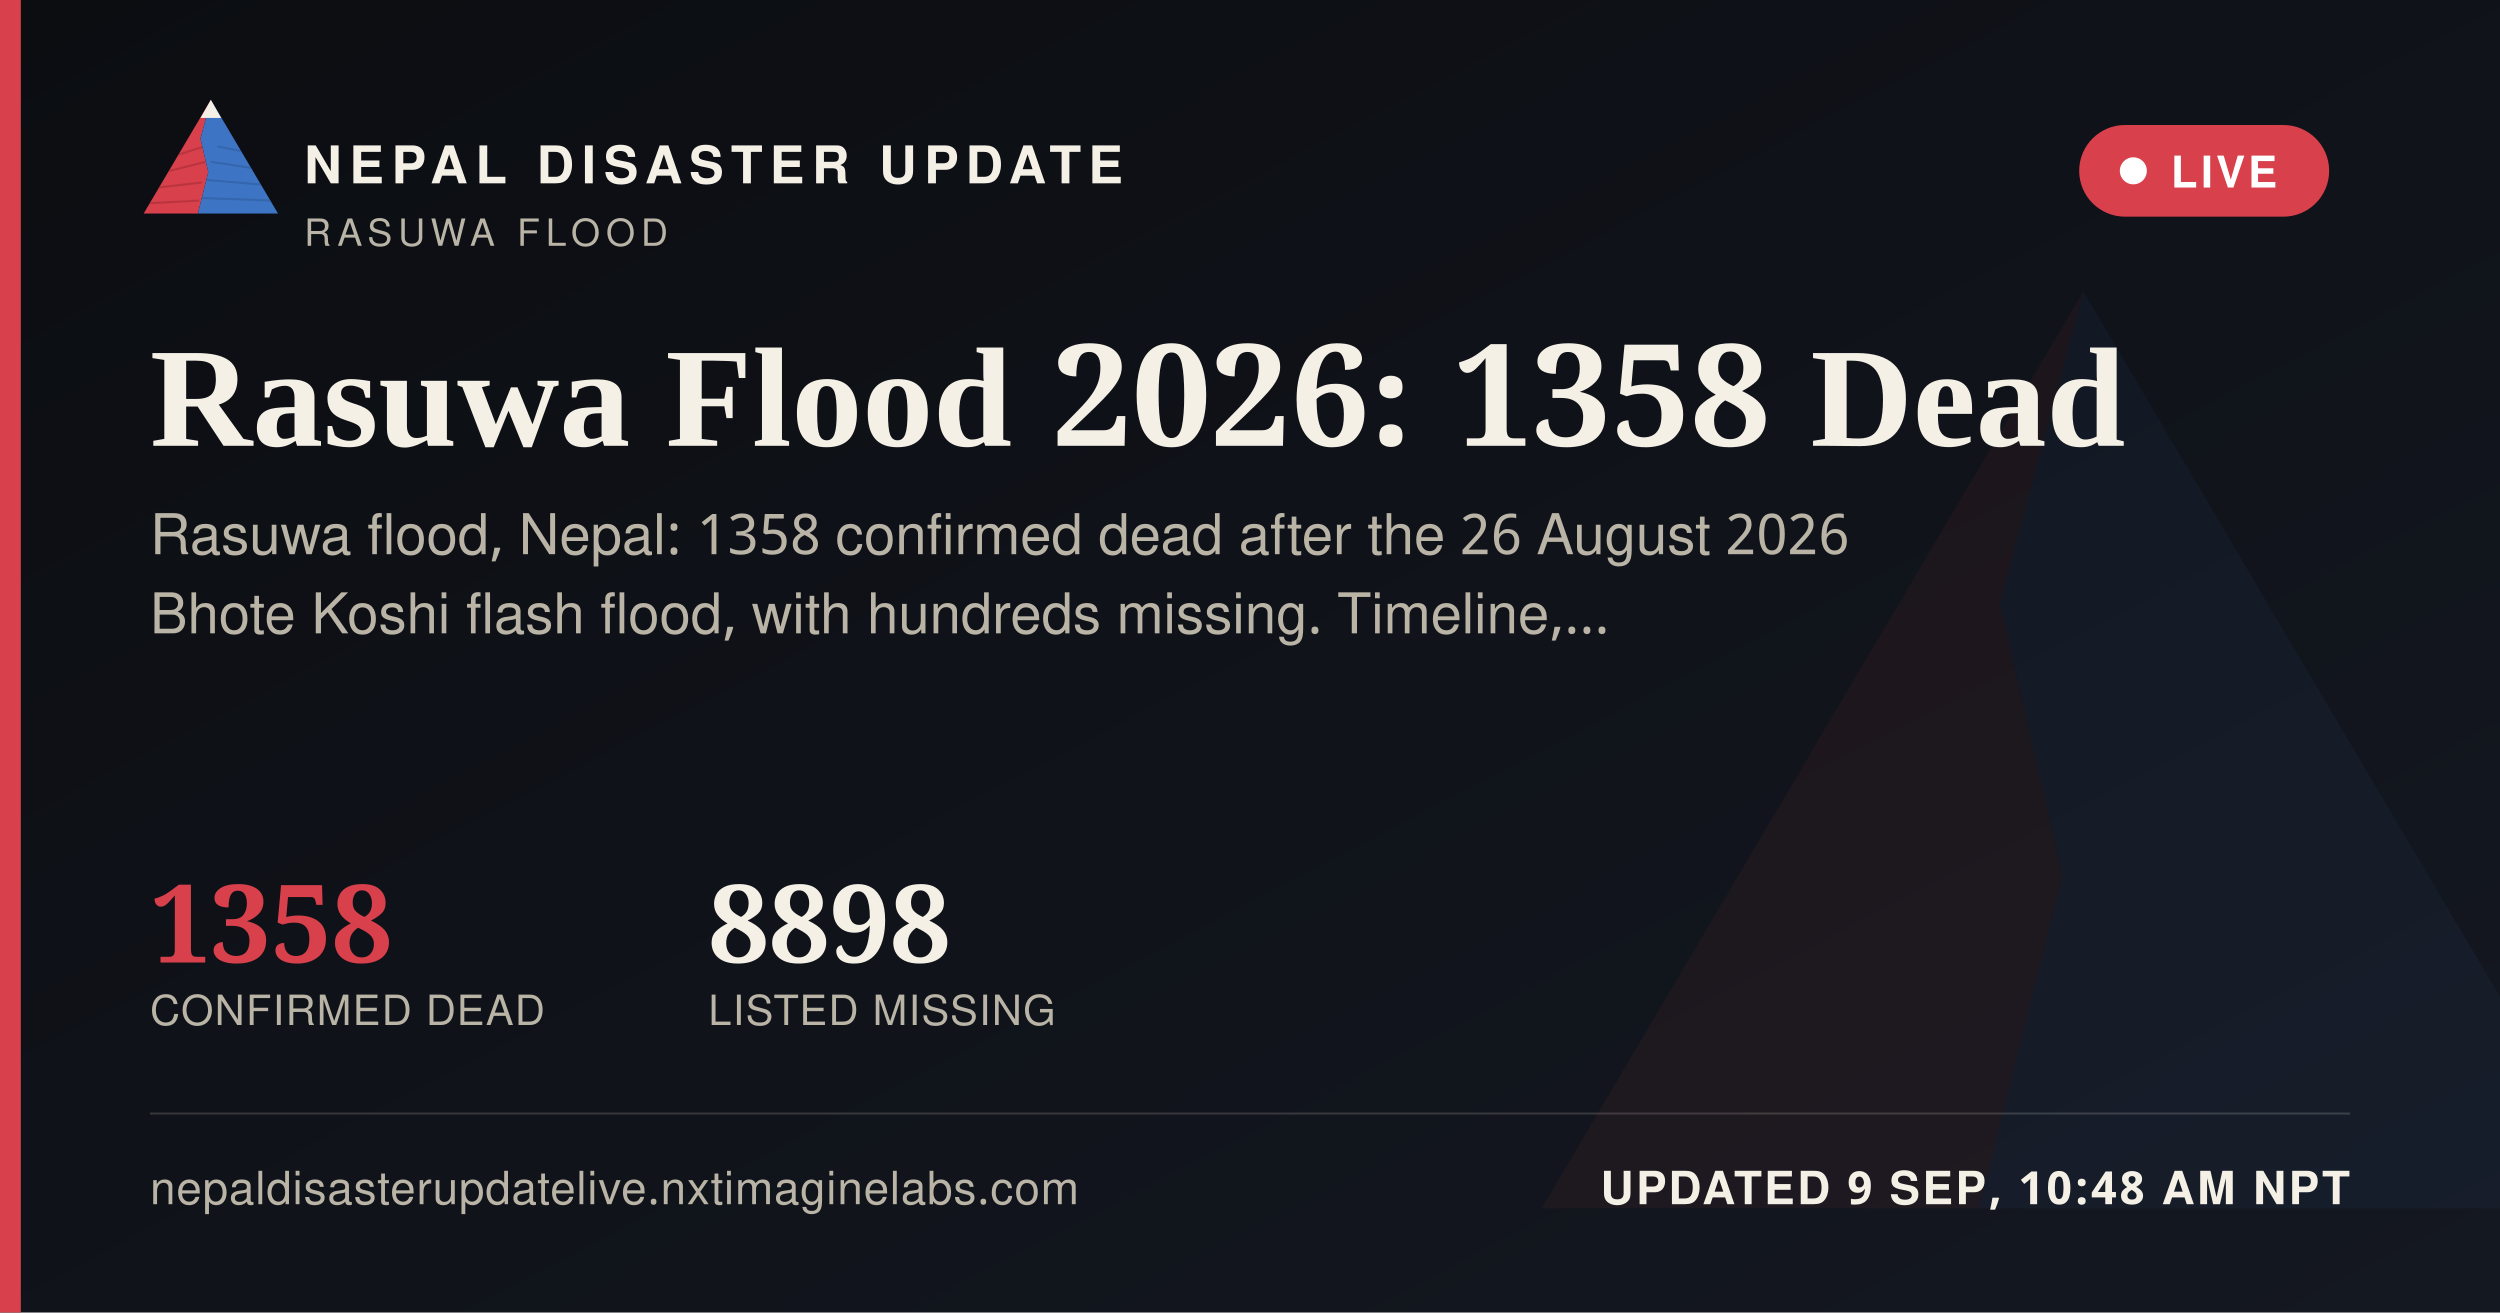
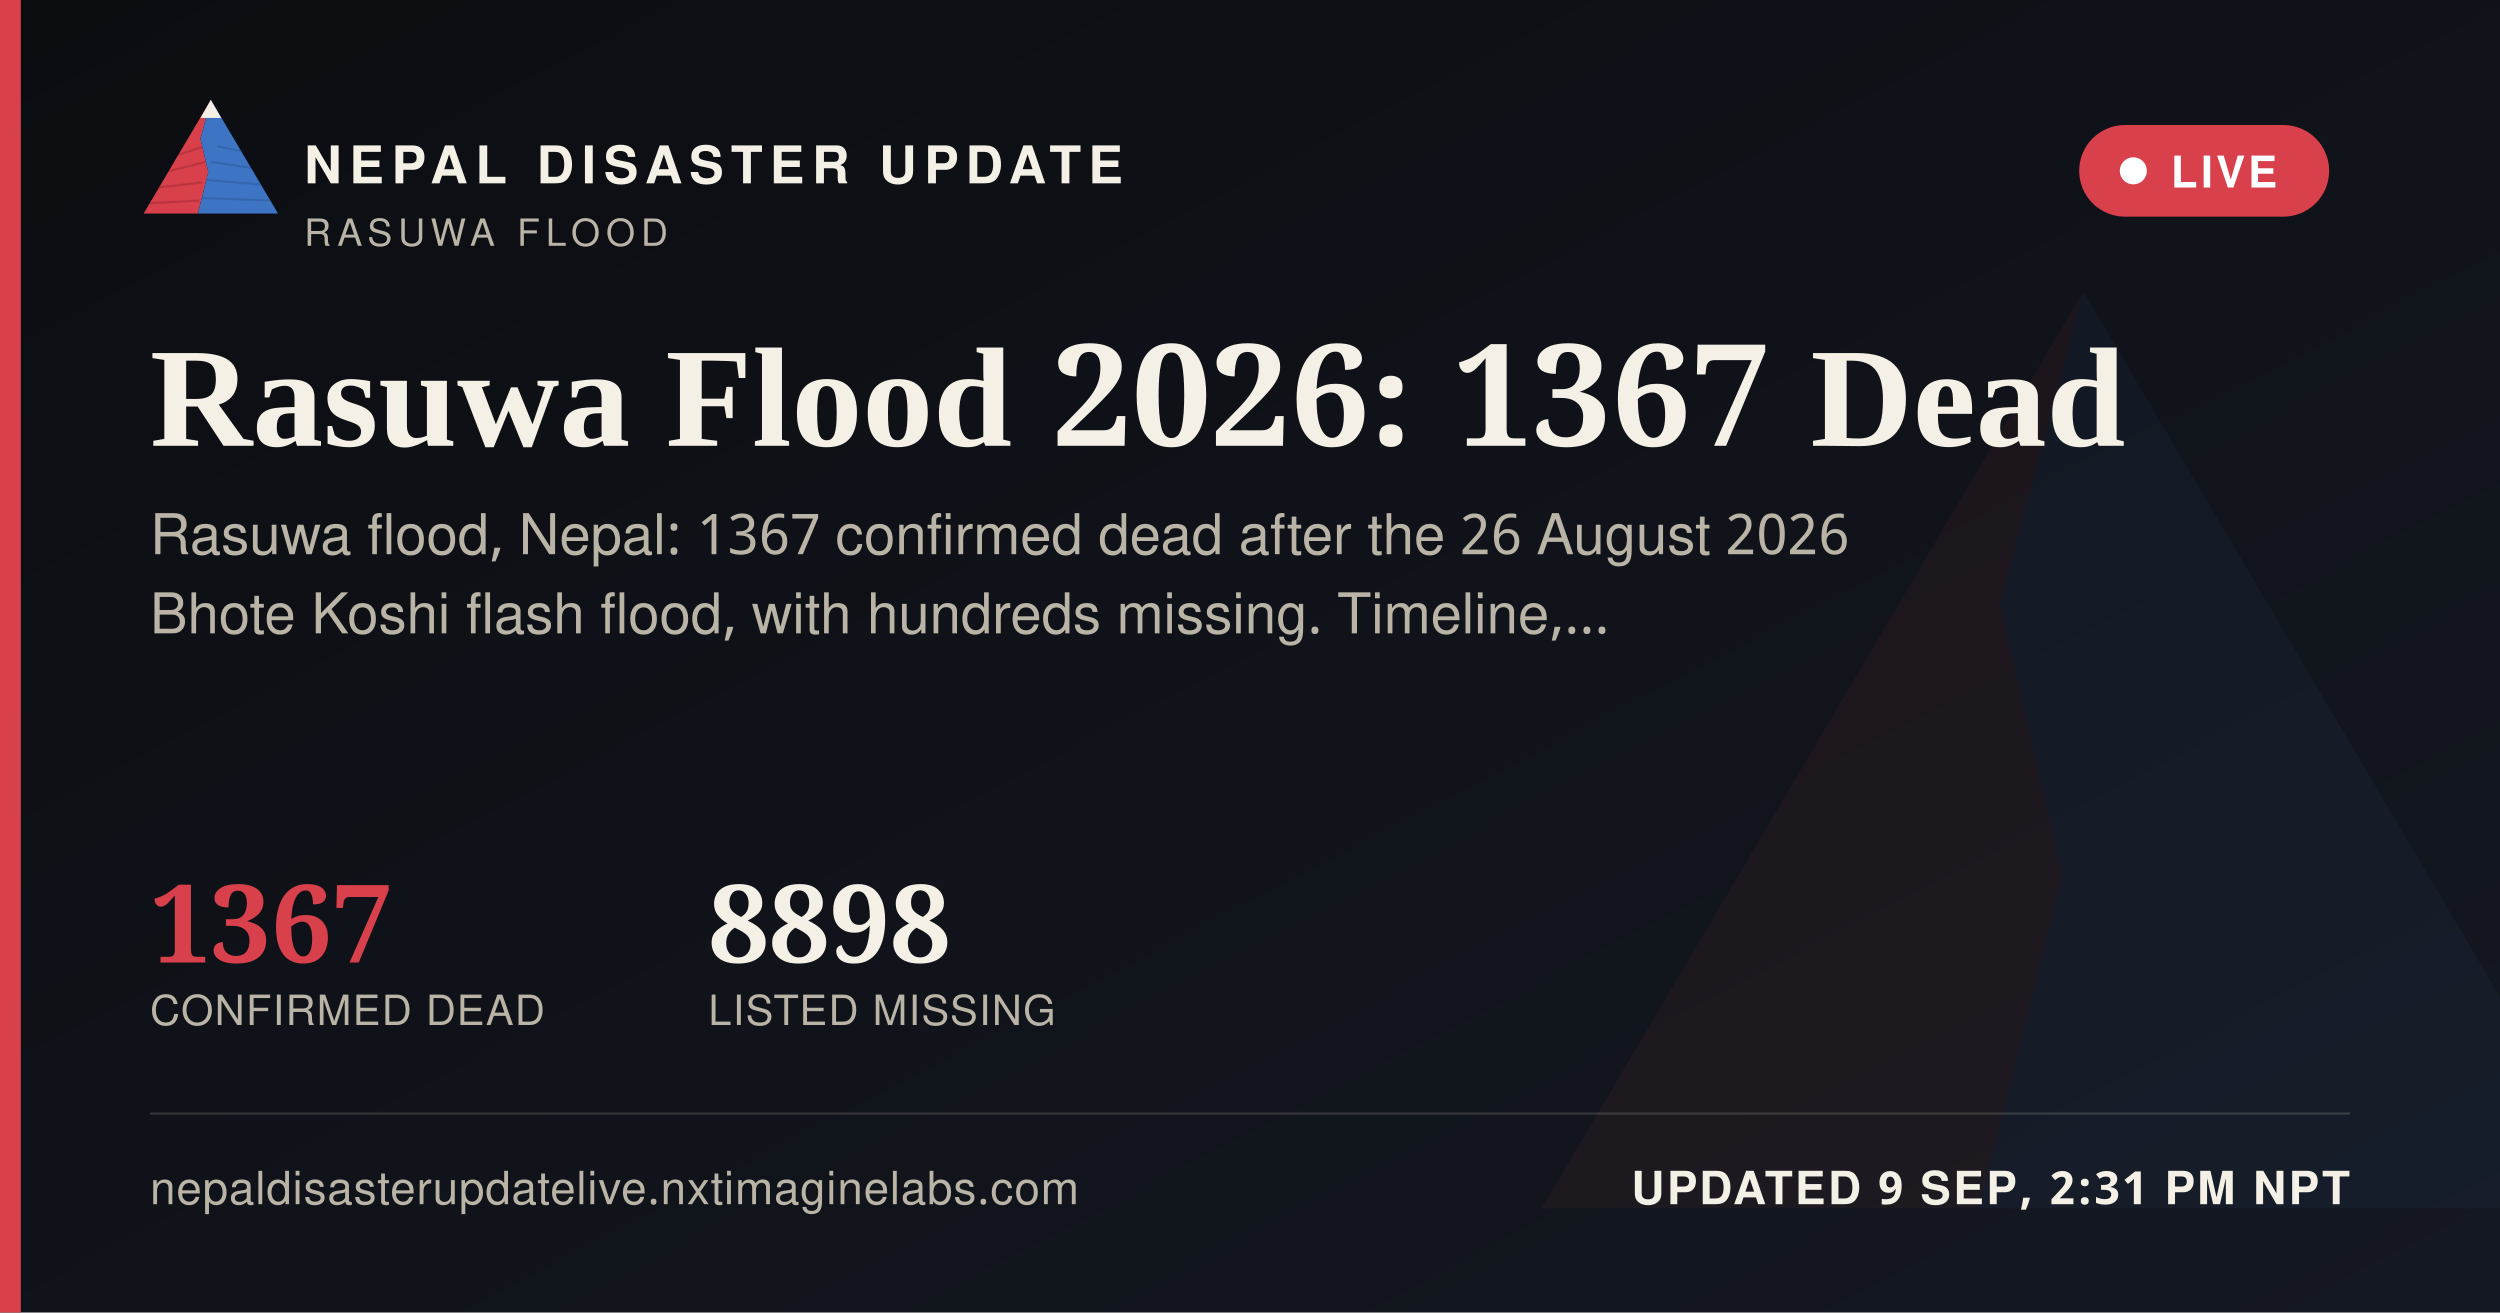
<svg xmlns="http://www.w3.org/2000/svg" width="1200" height="630" viewBox="0 0 1200 630">
  <defs>
    <linearGradient id="ogbg" x1="0" y1="0" x2="1" y2="1">
      <stop offset="0" stop-color="#0B0D11" />
      <stop offset="1" stop-color="#141821" />
    </linearGradient>
  </defs>
  <rect width="1200" height="630" fill="url(#ogbg)" />
  <g transform="translate(700,60) scale(5)" opacity="0.06">
    <polygon points="60,16 52,46 58,72 50,104 8,104" fill="#D8404B" />
    <polygon points="60,16 112,104 50,104 58,72 52,46" fill="#3D74C4" />
  </g>
  <rect x="0" y="0" width="10" height="630" fill="#D8404B" />
  <g transform="translate(64,38) scale(0.62)">
    <g>
      <defs>
        <clipPath id="ogLc">
          <polygon points="60,16 52,46 58,72 50,104 8,104" />
        </clipPath>
        <clipPath id="ogRc">
          <polygon points="60,16 112,104 50,104 58,72 52,46" />
        </clipPath>
      </defs>
      <polygon points="60,16 52,46 58,72 50,104 8,104" fill="#D8404B" />
      <g clip-path="url(#ogLc)" stroke="#A32A34" stroke-width="1.6" fill="none" opacity="0.55">
        <path d="M30,60 L55,52" />
        <path d="M24,72 L56,64" />
        <path d="M18,84 L53,80" />
        <path d="M13,96 L51,94" />
      </g>
      <polygon points="60,16 112,104 50,104 58,72 52,46" fill="#3D74C4" />
      <g clip-path="url(#ogRc)" stroke="#2A5793" stroke-width="1.6" fill="none" opacity="0.5">
        <path d="M65,52 L95,58" />
        <path d="M60,64 L100,70" />
        <path d="M56,78 L104,82" />
        <path d="M52,92 L108,94" />
      </g>
      <polygon points="60,16 52,30 68,30" fill="#F4F0E6" />
    </g>
  </g>
  <text x="146" y="88" font-family="'Public Sans', 'Noto Sans Devanagari', 'Helvetica Neue', Helvetica, Arial, sans-serif" font-size="25" font-weight="800" letter-spacing="3.6" fill="#F4F0E6">NEPAL DISASTER UPDATE</text>
  <text x="146" y="118" font-family="'Public Sans', 'Noto Sans Devanagari', 'Helvetica Neue', Helvetica, Arial, sans-serif" font-size="18" letter-spacing="2.8" fill="#B9B4A6">RASUWA FLOOD</text>
  <g>
    <rect x="998" y="60" width="120" height="44" rx="22" fill="#D8404B" stroke="none" />
    <circle cx="1024" cy="82" r="6.5" fill="#FFFFFF" />
    <text x="1042" y="90" font-family="'Public Sans', 'Noto Sans Devanagari', 'Helvetica Neue', Helvetica, Arial, sans-serif" font-size="21" font-weight="700" letter-spacing="1.6" fill="#FFFFFF">LIVE</text>
  </g>
-   <text x="72" y="214" font-family="Newsreader, 'Noto Serif Devanagari', Georgia, 'Times New Roman', serif" font-size="68" font-weight="600" fill="#F4F0E6">Rasuwa Flood 2026: 1358 Dead</text>
-   <text x="72" y="266" font-family="'Public Sans', 'Noto Sans Devanagari', 'Helvetica Neue', Helvetica, Arial, sans-serif" font-size="27" fill="#B9B4A6">Rasuwa flood, Nepal: 1358 confirmed dead after the 26 August 2026</text>
+   <text x="72" y="214" font-family="Newsreader, 'Noto Serif Devanagari', Georgia, 'Times New Roman', serif" font-size="68" font-weight="600" fill="#F4F0E6">Rasuwa Flood 2026: 1367 Dead</text>
+   <text x="72" y="266" font-family="'Public Sans', 'Noto Sans Devanagari', 'Helvetica Neue', Helvetica, Arial, sans-serif" font-size="27" fill="#B9B4A6">Rasuwa flood, Nepal: 1367 confirmed dead after the 26 August 2026</text>
  <text x="72" y="304" font-family="'Public Sans', 'Noto Sans Devanagari', 'Helvetica Neue', Helvetica, Arial, sans-serif" font-size="27" fill="#B9B4A6">Bhote Koshi flash flood, with hundreds missing. Timeline,…</text>
  <g transform="translate(72,462)">
-     <text x="0" y="0" font-family="Newsreader, 'Noto Serif Devanagari', Georgia, 'Times New Roman', serif" font-size="52" font-weight="600" fill="#D8404B">1358</text>
+     <text x="0" y="0" font-family="Newsreader, 'Noto Serif Devanagari', Georgia, 'Times New Roman', serif" font-size="52" font-weight="600" fill="#D8404B">1367</text>
    <text x="0" y="30" font-family="'Public Sans', 'Noto Sans Devanagari', 'Helvetica Neue', Helvetica, Arial, sans-serif" font-size="20" letter-spacing="0.6" fill="#B9B4A6">CONFIRMED DEAD</text>
    <text x="268" y="0" font-family="Newsreader, 'Noto Serif Devanagari', Georgia, 'Times New Roman', serif" font-size="52" font-weight="600" fill="#F4F0E6">8898</text>
    <text x="268" y="30" font-family="'Public Sans', 'Noto Sans Devanagari', 'Helvetica Neue', Helvetica, Arial, sans-serif" font-size="20" letter-spacing="0.6" fill="#B9B4A6">LISTED MISSING</text>
  </g>
  <rect x="72" y="534" width="1056" height="1" fill="rgba(244,240,230,0.16)" />
  <text x="72" y="578" font-family="'Public Sans', 'Noto Sans Devanagari', 'Helvetica Neue', Helvetica, Arial, sans-serif" font-size="22" fill="#B9B4A6" letter-spacing="0.4">nepaldisasterupdatelive.nxtimaginelabs.com</text>
-   <text x="1128" y="578" text-anchor="end" font-family="'Public Sans', 'Noto Sans Devanagari', 'Helvetica Neue', Helvetica, Arial, sans-serif" font-size="22" font-weight="700" letter-spacing="1.2" fill="#F4F0E6">UPDATED 9 SEP, 10:48 AM NPT</text>
+   <text x="1128" y="578" text-anchor="end" font-family="'Public Sans', 'Noto Sans Devanagari', 'Helvetica Neue', Helvetica, Arial, sans-serif" font-size="22" font-weight="700" letter-spacing="1.2" fill="#F4F0E6">UPDATED 9 SEP, 2:31 PM NPT</text>
</svg>
